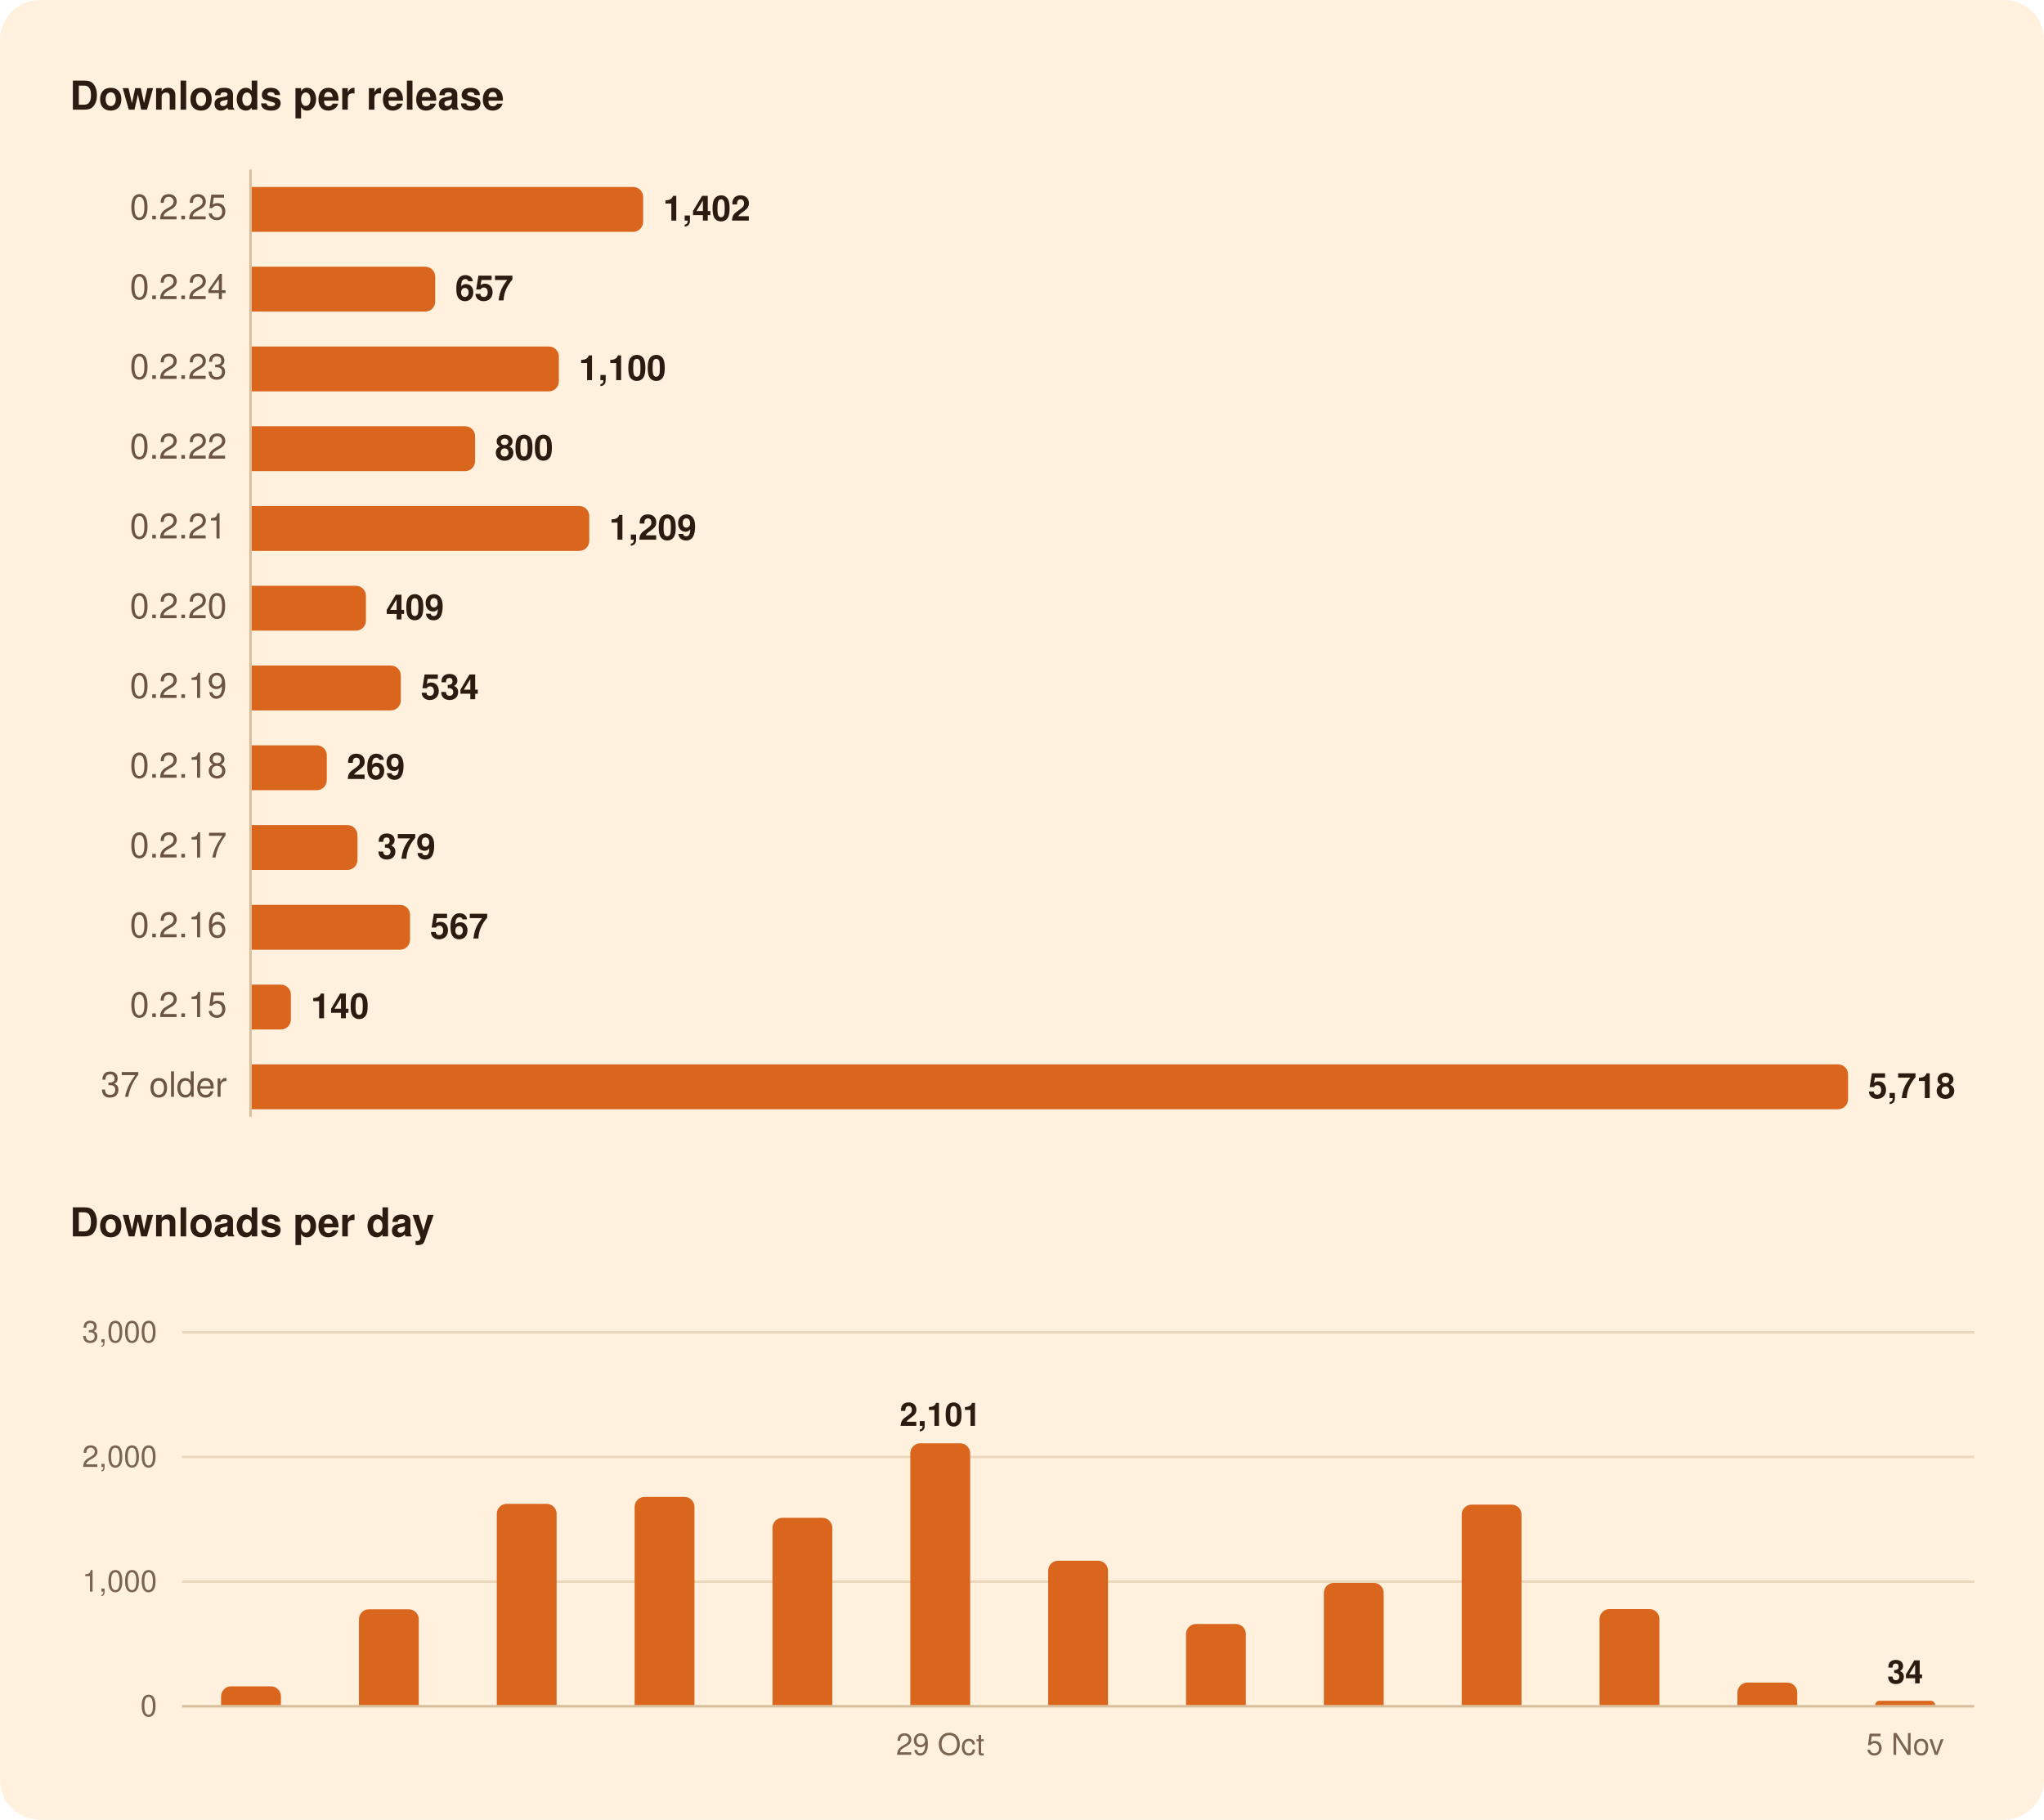
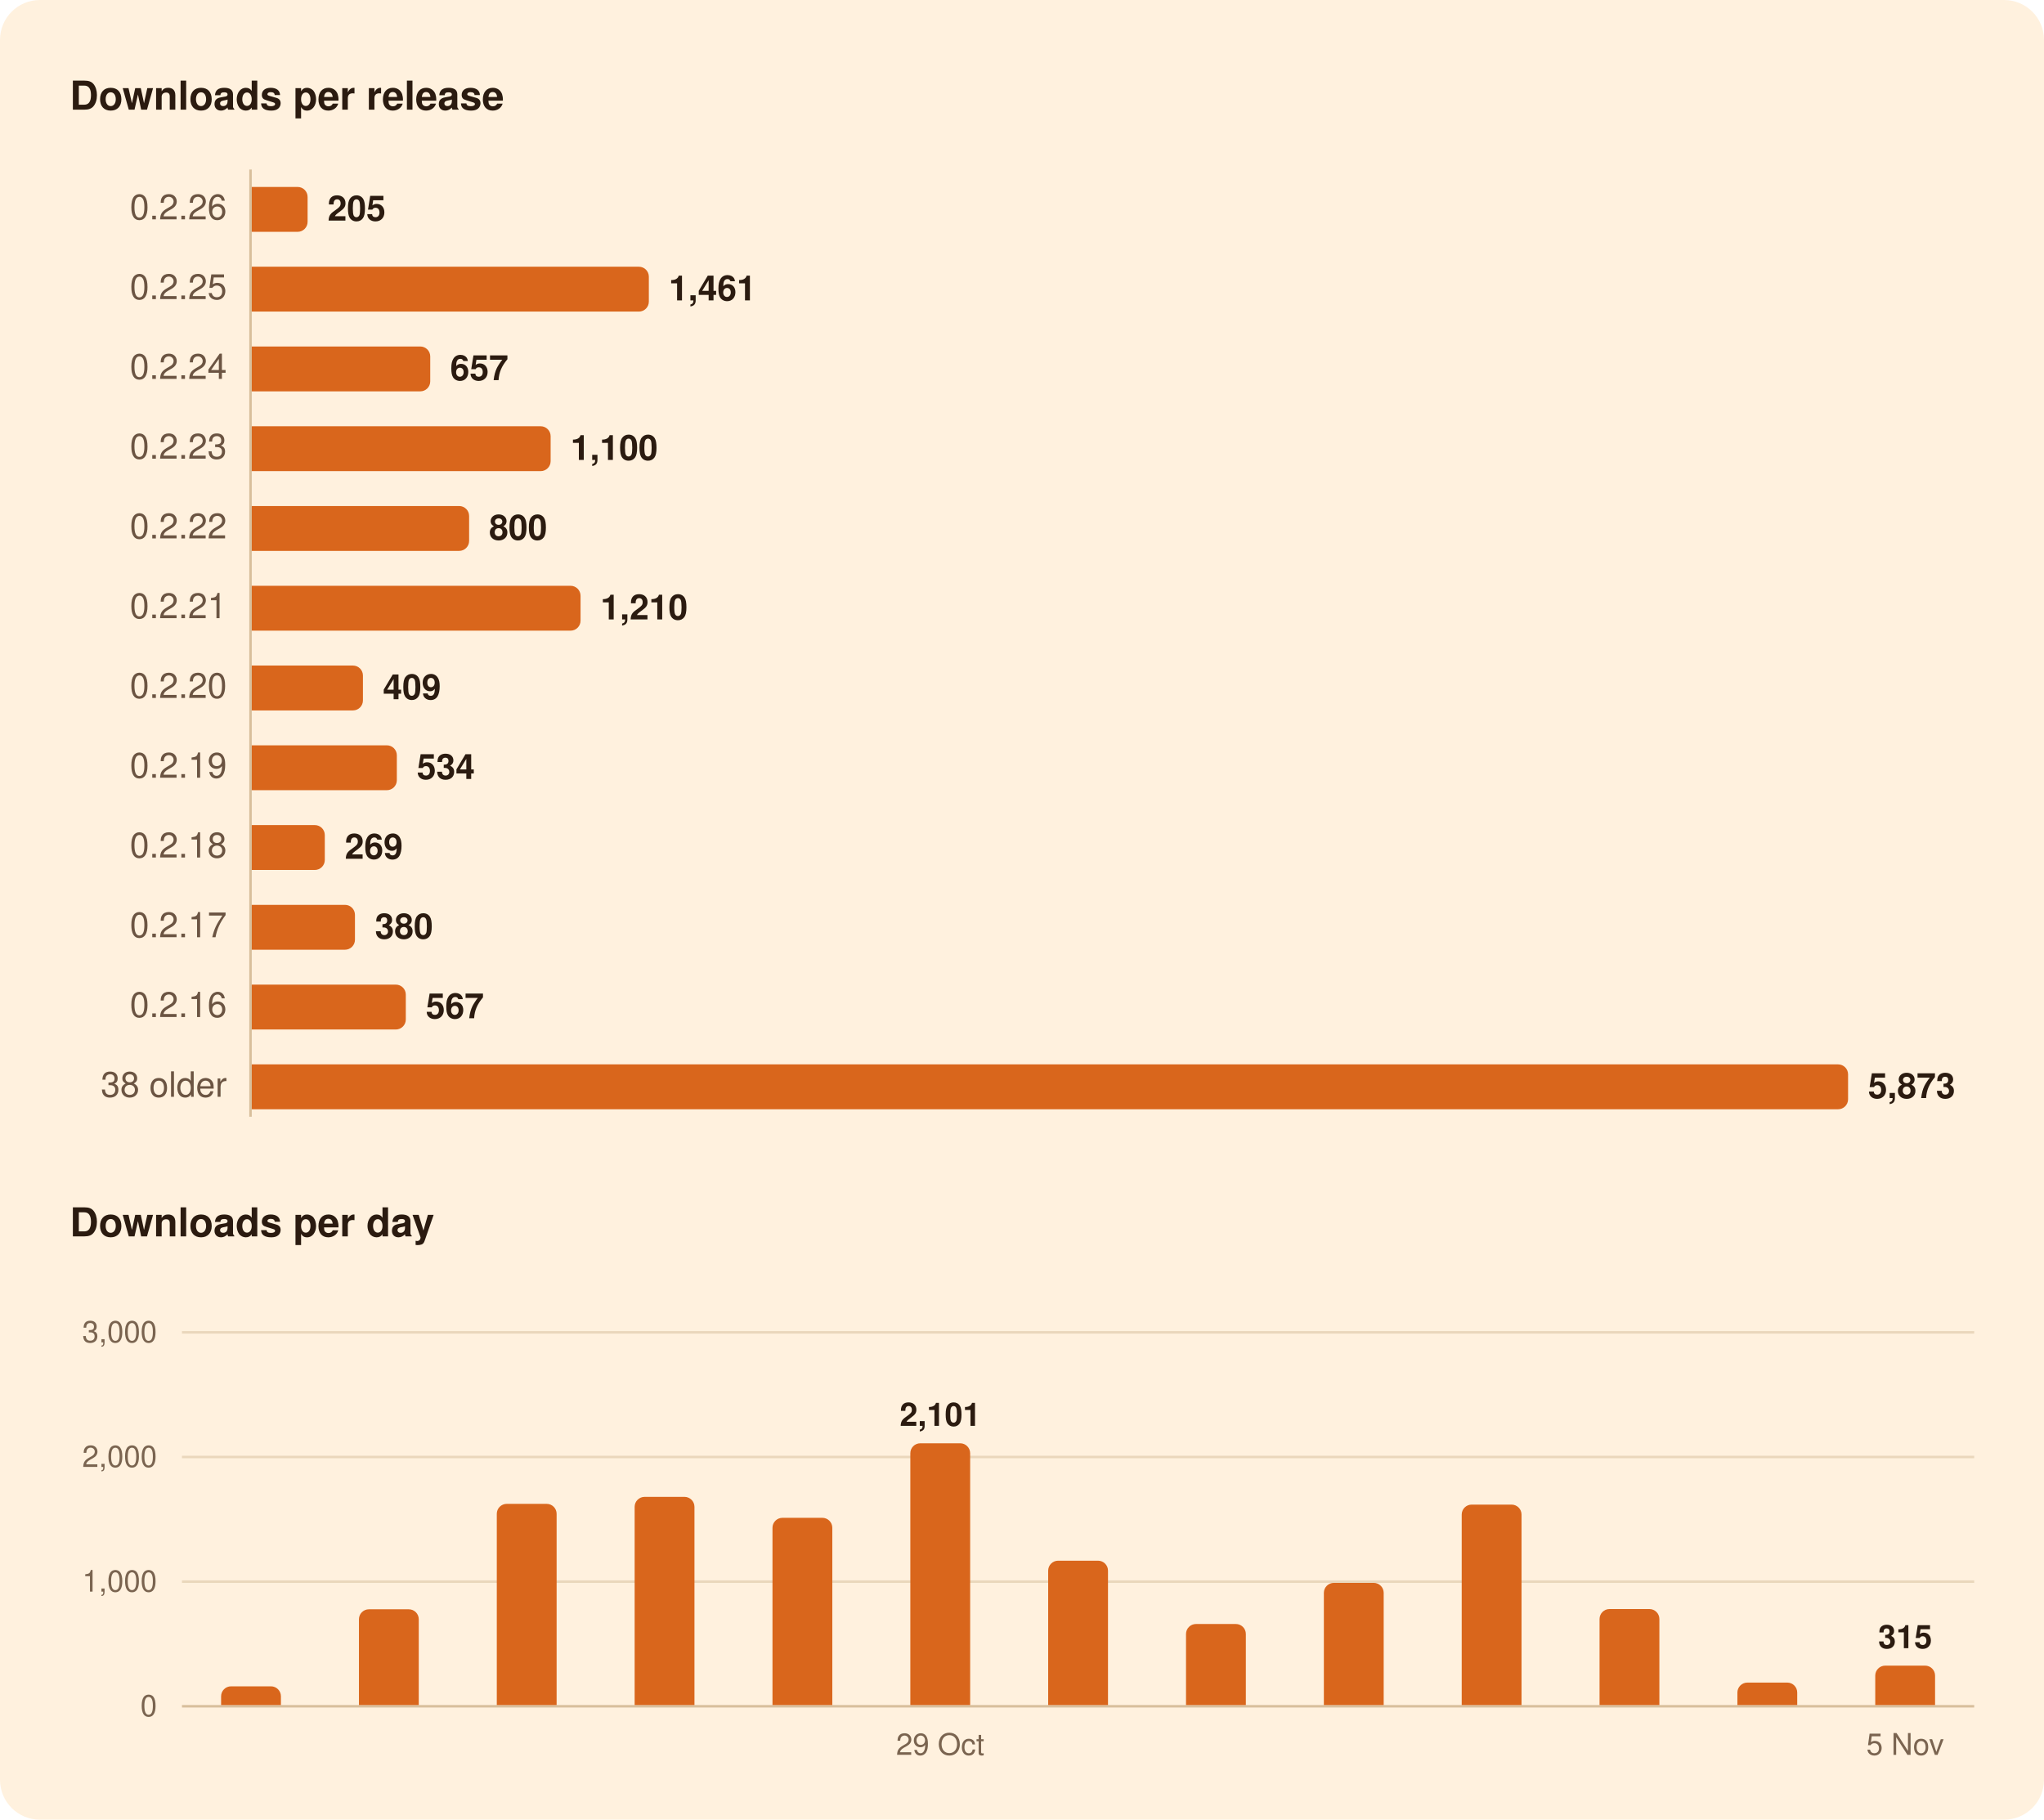
<svg xmlns="http://www.w3.org/2000/svg" width="820" height="730" viewBox="0 0 820 730" role="img" aria-labelledby="title">
  <rect width="820" height="730" rx="16" fill="#FFF1DE" />
  <g font-family="-apple-system, BlinkMacSystemFont, 'Segoe UI', system-ui, Helvetica, Arial, sans-serif">
    <path d="M100.5,68.0L100.5,448.0" stroke="#D8BF9C" stroke-width="1" />
    <path d="M73.0,634.5L792.0,634.5" stroke="#EAD7BC" stroke-width="1" />
    <path d="M73.0,584.5L792.0,584.5" stroke="#EAD7BC" stroke-width="1" />
    <path d="M73.0,534.5L792.0,534.5" stroke="#EAD7BC" stroke-width="1" />
    <path d="M73.0,684.5L792.0,684.5" stroke="#D8BF9C" stroke-width="1" />
-     <path d="M101.0,75.0H254.0A4.0,4.0 0 0 1 258.0,79.0V89.0A4.0,4.0 0 0 1 254.0,93.0H101.0Z" fill="#D9661C" />
-     <path d="M101.0,107.0H170.6A4.0,4.0 0 0 1 174.6,111.0V121.0A4.0,4.0 0 0 1 170.6,125.0H101.0Z" fill="#D9661C" />
-     <path d="M101.0,139.0H220.2A4.0,4.0 0 0 1 224.2,143.0V153.0A4.0,4.0 0 0 1 220.2,157.0H101.0Z" fill="#D9661C" />
-     <path d="M101.0,171.0H186.6A4.0,4.0 0 0 1 190.6,175.0V185.0A4.0,4.0 0 0 1 186.6,189.0H101.0Z" fill="#D9661C" />
-     <path d="M101.0,203.0H232.4A4.0,4.0 0 0 1 236.4,207.0V217.0A4.0,4.0 0 0 1 232.4,221.0H101.0Z" fill="#D9661C" />
-     <path d="M101.0,235.0H142.8A4.0,4.0 0 0 1 146.8,239.0V249.0A4.0,4.0 0 0 1 142.8,253.0H101.0Z" fill="#D9661C" />
-     <path d="M101.0,267.0H156.8A4.0,4.0 0 0 1 160.8,271.0V281.0A4.0,4.0 0 0 1 156.8,285.0H101.0Z" fill="#D9661C" />
-     <path d="M101.0,299.0H127.1A4.0,4.0 0 0 1 131.1,303.0V313.0A4.0,4.0 0 0 1 127.1,317.0H101.0Z" fill="#D9661C" />
-     <path d="M101.0,331.0H139.4A4.0,4.0 0 0 1 143.4,335.0V345.0A4.0,4.0 0 0 1 139.4,349.0H101.0Z" fill="#D9661C" />
-     <path d="M101.0,363.0H160.5A4.0,4.0 0 0 1 164.5,367.0V377.0A4.0,4.0 0 0 1 160.5,381.0H101.0Z" fill="#D9661C" />
-     <path d="M101.0,395.0H112.7A4.0,4.0 0 0 1 116.7,399.0V409.0A4.0,4.0 0 0 1 112.7,413.0H101.0Z" fill="#D9661C" />
+     <path d="M101.0,75.0H119.4A4.0,4.0 0 0 1 123.4,79.0V89.0A4.0,4.0 0 0 1 119.4,93.0H101.0Z" fill="#D9661C" />
+     <path d="M101.0,107.0H256.3A4.0,4.0 0 0 1 260.3,111.0V121.0A4.0,4.0 0 0 1 256.3,125.0H101.0Z" fill="#D9661C" />
+     <path d="M101.0,139.0H168.6A4.0,4.0 0 0 1 172.6,143.0V153.0A4.0,4.0 0 0 1 168.6,157.0H101.0Z" fill="#D9661C" />
+     <path d="M101.0,171.0H216.9A4.0,4.0 0 0 1 220.9,175.0V185.0A4.0,4.0 0 0 1 216.9,189.0H101.0Z" fill="#D9661C" />
+     <path d="M101.0,203.0H184.2A4.0,4.0 0 0 1 188.2,207.0V217.0A4.0,4.0 0 0 1 184.2,221.0H101.0Z" fill="#D9661C" />
+     <path d="M101.0,235.0H228.9A4.0,4.0 0 0 1 232.9,239.0V249.0A4.0,4.0 0 0 1 228.9,253.0H101.0Z" fill="#D9661C" />
+     <path d="M101.0,267.0H141.6A4.0,4.0 0 0 1 145.6,271.0V281.0A4.0,4.0 0 0 1 141.6,285.0H101.0Z" fill="#D9661C" />
+     <path d="M101.0,299.0H155.2A4.0,4.0 0 0 1 159.2,303.0V313.0A4.0,4.0 0 0 1 155.2,317.0H101.0Z" fill="#D9661C" />
+     <path d="M101.0,331.0H126.3A4.0,4.0 0 0 1 130.3,335.0V345.0A4.0,4.0 0 0 1 126.3,349.0H101.0Z" fill="#D9661C" />
+     <path d="M101.0,363.0H138.4A4.0,4.0 0 0 1 142.4,367.0V377.0A4.0,4.0 0 0 1 138.4,381.0H101.0Z" fill="#D9661C" />
+     <path d="M101.0,395.0H158.8A4.0,4.0 0 0 1 162.8,399.0V409.0A4.0,4.0 0 0 1 158.8,413.0H101.0Z" fill="#D9661C" />
    <path d="M101.0,427.0H737.4A4.0,4.0 0 0 1 741.4,431.0V441.0A4.0,4.0 0 0 1 737.4,445.0H101.0Z" fill="#D9661C" />
    <path d="M88.7,684.0V680.5A4.0,4.0 0 0 1 92.7,676.5H108.7A4.0,4.0 0 0 1 112.7,680.5V684.0Z" fill="#D9661C" />
    <path d="M144.0,684.0V649.6A4.0,4.0 0 0 1 148.0,645.6H164.0A4.0,4.0 0 0 1 168.0,649.6V684.0Z" fill="#D9661C" />
    <path d="M199.3,684.0V607.3A4.0,4.0 0 0 1 203.3,603.3H219.3A4.0,4.0 0 0 1 223.3,607.3V684.0Z" fill="#D9661C" />
    <path d="M254.6,684.0V604.5A4.0,4.0 0 0 1 258.6,600.5H274.6A4.0,4.0 0 0 1 278.6,604.5V684.0Z" fill="#D9661C" />
    <path d="M309.9,684.0V612.9A4.0,4.0 0 0 1 313.9,608.9H329.9A4.0,4.0 0 0 1 333.9,612.9V684.0Z" fill="#D9661C" />
    <path d="M365.2,684.0V583.0A4.0,4.0 0 0 1 369.2,579.0H385.2A4.0,4.0 0 0 1 389.2,583.0V684.0Z" fill="#D9661C" />
    <path d="M420.5,684.0V630.1A4.0,4.0 0 0 1 424.5,626.1H440.5A4.0,4.0 0 0 1 444.5,630.1V684.0Z" fill="#D9661C" />
    <path d="M475.8,684.0V655.5A4.0,4.0 0 0 1 479.8,651.5H495.8A4.0,4.0 0 0 1 499.8,655.5V684.0Z" fill="#D9661C" />
    <path d="M531.1,684.0V639.0A4.0,4.0 0 0 1 535.1,635.0H551.1A4.0,4.0 0 0 1 555.1,639.0V684.0Z" fill="#D9661C" />
    <path d="M586.4,684.0V607.6A4.0,4.0 0 0 1 590.4,603.6H606.4A4.0,4.0 0 0 1 610.4,607.6V684.0Z" fill="#D9661C" />
    <path d="M641.7,684.0V649.5A4.0,4.0 0 0 1 645.7,645.5H661.7A4.0,4.0 0 0 1 665.7,649.5V684.0Z" fill="#D9661C" />
    <path d="M697.0,684.0V679.0A4.0,4.0 0 0 1 701.0,675.0H717.0A4.0,4.0 0 0 1 721.0,679.0V684.0Z" fill="#D9661C" />
-     <path d="M752.3,684.0V684.0A1.7,1.7 0 0 1 754.0,682.3H774.6A1.7,1.7 0 0 1 776.3,684.0V684.0Z" fill="#D9661C" />
+     <path d="M752.3,684.0V672.2A4.0,4.0 0 0 1 756.3,668.2H772.3A4.0,4.0 0 0 1 776.3,672.2V684.0Z" fill="#D9661C" />
    <text x="28.0" y="44.0" font-size="16" fill="#2B1B10" font-weight="600">Downloads per release</text>
-     <text x="91.0" y="88.0" font-size="14" fill="#6B5442" text-anchor="end" style="font-variant-numeric: tabular-nums">0.2.25</text>
-     <text x="266.0" y="88.5" font-size="14" fill="#2B1B10" font-weight="600">1,402</text>
-     <text x="91.0" y="120.0" font-size="14" fill="#6B5442" text-anchor="end" style="font-variant-numeric: tabular-nums">0.2.24</text>
-     <text x="182.6" y="120.5" font-size="14" fill="#2B1B10" font-weight="600">657</text>
-     <text x="91.0" y="152.0" font-size="14" fill="#6B5442" text-anchor="end" style="font-variant-numeric: tabular-nums">0.2.23</text>
-     <text x="232.2" y="152.5" font-size="14" fill="#2B1B10" font-weight="600">1,100</text>
-     <text x="91.0" y="184.0" font-size="14" fill="#6B5442" text-anchor="end" style="font-variant-numeric: tabular-nums">0.2.22</text>
-     <text x="198.6" y="184.5" font-size="14" fill="#2B1B10" font-weight="600">800</text>
-     <text x="91.0" y="216.0" font-size="14" fill="#6B5442" text-anchor="end" style="font-variant-numeric: tabular-nums">0.2.21</text>
-     <text x="244.4" y="216.5" font-size="14" fill="#2B1B10" font-weight="600">1,209</text>
-     <text x="91.0" y="248.0" font-size="14" fill="#6B5442" text-anchor="end" style="font-variant-numeric: tabular-nums">0.2.20</text>
-     <text x="154.8" y="248.5" font-size="14" fill="#2B1B10" font-weight="600">409</text>
-     <text x="91.0" y="280.0" font-size="14" fill="#6B5442" text-anchor="end" style="font-variant-numeric: tabular-nums">0.2.19</text>
-     <text x="168.8" y="280.5" font-size="14" fill="#2B1B10" font-weight="600">534</text>
-     <text x="91.0" y="312.0" font-size="14" fill="#6B5442" text-anchor="end" style="font-variant-numeric: tabular-nums">0.2.18</text>
-     <text x="139.1" y="312.5" font-size="14" fill="#2B1B10" font-weight="600">269</text>
-     <text x="91.0" y="344.0" font-size="14" fill="#6B5442" text-anchor="end" style="font-variant-numeric: tabular-nums">0.2.17</text>
-     <text x="151.4" y="344.5" font-size="14" fill="#2B1B10" font-weight="600">379</text>
-     <text x="91.0" y="376.0" font-size="14" fill="#6B5442" text-anchor="end" style="font-variant-numeric: tabular-nums">0.2.16</text>
-     <text x="172.5" y="376.5" font-size="14" fill="#2B1B10" font-weight="600">567</text>
-     <text x="91.0" y="408.0" font-size="14" fill="#6B5442" text-anchor="end" style="font-variant-numeric: tabular-nums">0.2.15</text>
-     <text x="124.7" y="408.5" font-size="14" fill="#2B1B10" font-weight="600">140</text>
-     <text x="91.0" y="440.0" font-size="14" fill="#6B5442" text-anchor="end" style="font-variant-numeric: tabular-nums">37 older</text>
-     <text x="749.4" y="440.5" font-size="14" fill="#2B1B10" font-weight="600">5,718</text>
+     <text x="91.0" y="88.0" font-size="14" fill="#6B5442" text-anchor="end" style="font-variant-numeric: tabular-nums">0.2.26</text>
+     <text x="131.4" y="88.5" font-size="14" fill="#2B1B10" font-weight="600">205</text>
+     <text x="91.0" y="120.0" font-size="14" fill="#6B5442" text-anchor="end" style="font-variant-numeric: tabular-nums">0.2.25</text>
+     <text x="268.3" y="120.5" font-size="14" fill="#2B1B10" font-weight="600">1,461</text>
+     <text x="91.0" y="152.0" font-size="14" fill="#6B5442" text-anchor="end" style="font-variant-numeric: tabular-nums">0.2.24</text>
+     <text x="180.6" y="152.5" font-size="14" fill="#2B1B10" font-weight="600">657</text>
+     <text x="91.0" y="184.0" font-size="14" fill="#6B5442" text-anchor="end" style="font-variant-numeric: tabular-nums">0.2.23</text>
+     <text x="228.9" y="184.5" font-size="14" fill="#2B1B10" font-weight="600">1,100</text>
+     <text x="91.0" y="216.0" font-size="14" fill="#6B5442" text-anchor="end" style="font-variant-numeric: tabular-nums">0.2.22</text>
+     <text x="196.2" y="216.5" font-size="14" fill="#2B1B10" font-weight="600">800</text>
+     <text x="91.0" y="248.0" font-size="14" fill="#6B5442" text-anchor="end" style="font-variant-numeric: tabular-nums">0.2.21</text>
+     <text x="240.9" y="248.5" font-size="14" fill="#2B1B10" font-weight="600">1,210</text>
+     <text x="91.0" y="280.0" font-size="14" fill="#6B5442" text-anchor="end" style="font-variant-numeric: tabular-nums">0.2.20</text>
+     <text x="153.6" y="280.5" font-size="14" fill="#2B1B10" font-weight="600">409</text>
+     <text x="91.0" y="312.0" font-size="14" fill="#6B5442" text-anchor="end" style="font-variant-numeric: tabular-nums">0.2.19</text>
+     <text x="167.2" y="312.5" font-size="14" fill="#2B1B10" font-weight="600">534</text>
+     <text x="91.0" y="344.0" font-size="14" fill="#6B5442" text-anchor="end" style="font-variant-numeric: tabular-nums">0.2.18</text>
+     <text x="138.3" y="344.5" font-size="14" fill="#2B1B10" font-weight="600">269</text>
+     <text x="91.0" y="376.0" font-size="14" fill="#6B5442" text-anchor="end" style="font-variant-numeric: tabular-nums">0.2.17</text>
+     <text x="150.4" y="376.5" font-size="14" fill="#2B1B10" font-weight="600">380</text>
+     <text x="91.0" y="408.0" font-size="14" fill="#6B5442" text-anchor="end" style="font-variant-numeric: tabular-nums">0.2.16</text>
+     <text x="170.8" y="408.5" font-size="14" fill="#2B1B10" font-weight="600">567</text>
+     <text x="91.0" y="440.0" font-size="14" fill="#6B5442" text-anchor="end" style="font-variant-numeric: tabular-nums">38 older</text>
+     <text x="749.4" y="440.5" font-size="14" fill="#2B1B10" font-weight="600">5,873</text>
    <text x="28.0" y="496.0" font-size="16" fill="#2B1B10" font-weight="600">Downloads per day</text>
-     <text x="764.3" y="675.3" font-size="13" fill="#2B1B10" font-weight="600" text-anchor="middle">34</text>
+     <text x="764.3" y="661.2" font-size="13" fill="#2B1B10" font-weight="600" text-anchor="middle">315</text>
    <text x="377.2" y="572.0" font-size="13" fill="#2B1B10" font-weight="600" text-anchor="middle">2,101</text>
    <text x="63.0" y="688.5" font-size="12" fill="#7A6450" text-anchor="end" style="font-variant-numeric: tabular-nums">0</text>
    <text x="63.0" y="638.5" font-size="12" fill="#7A6450" text-anchor="end" style="font-variant-numeric: tabular-nums">1,000</text>
    <text x="63.0" y="588.5" font-size="12" fill="#7A6450" text-anchor="end" style="font-variant-numeric: tabular-nums">2,000</text>
    <text x="63.0" y="538.5" font-size="12" fill="#7A6450" text-anchor="end" style="font-variant-numeric: tabular-nums">3,000</text>
    <text x="764.3" y="704.0" font-size="12" fill="#7A6450" text-anchor="middle">5 Nov</text>
    <text x="377.2" y="704.0" font-size="12" fill="#7A6450" text-anchor="middle">29 Oct</text>
  </g>
</svg>
